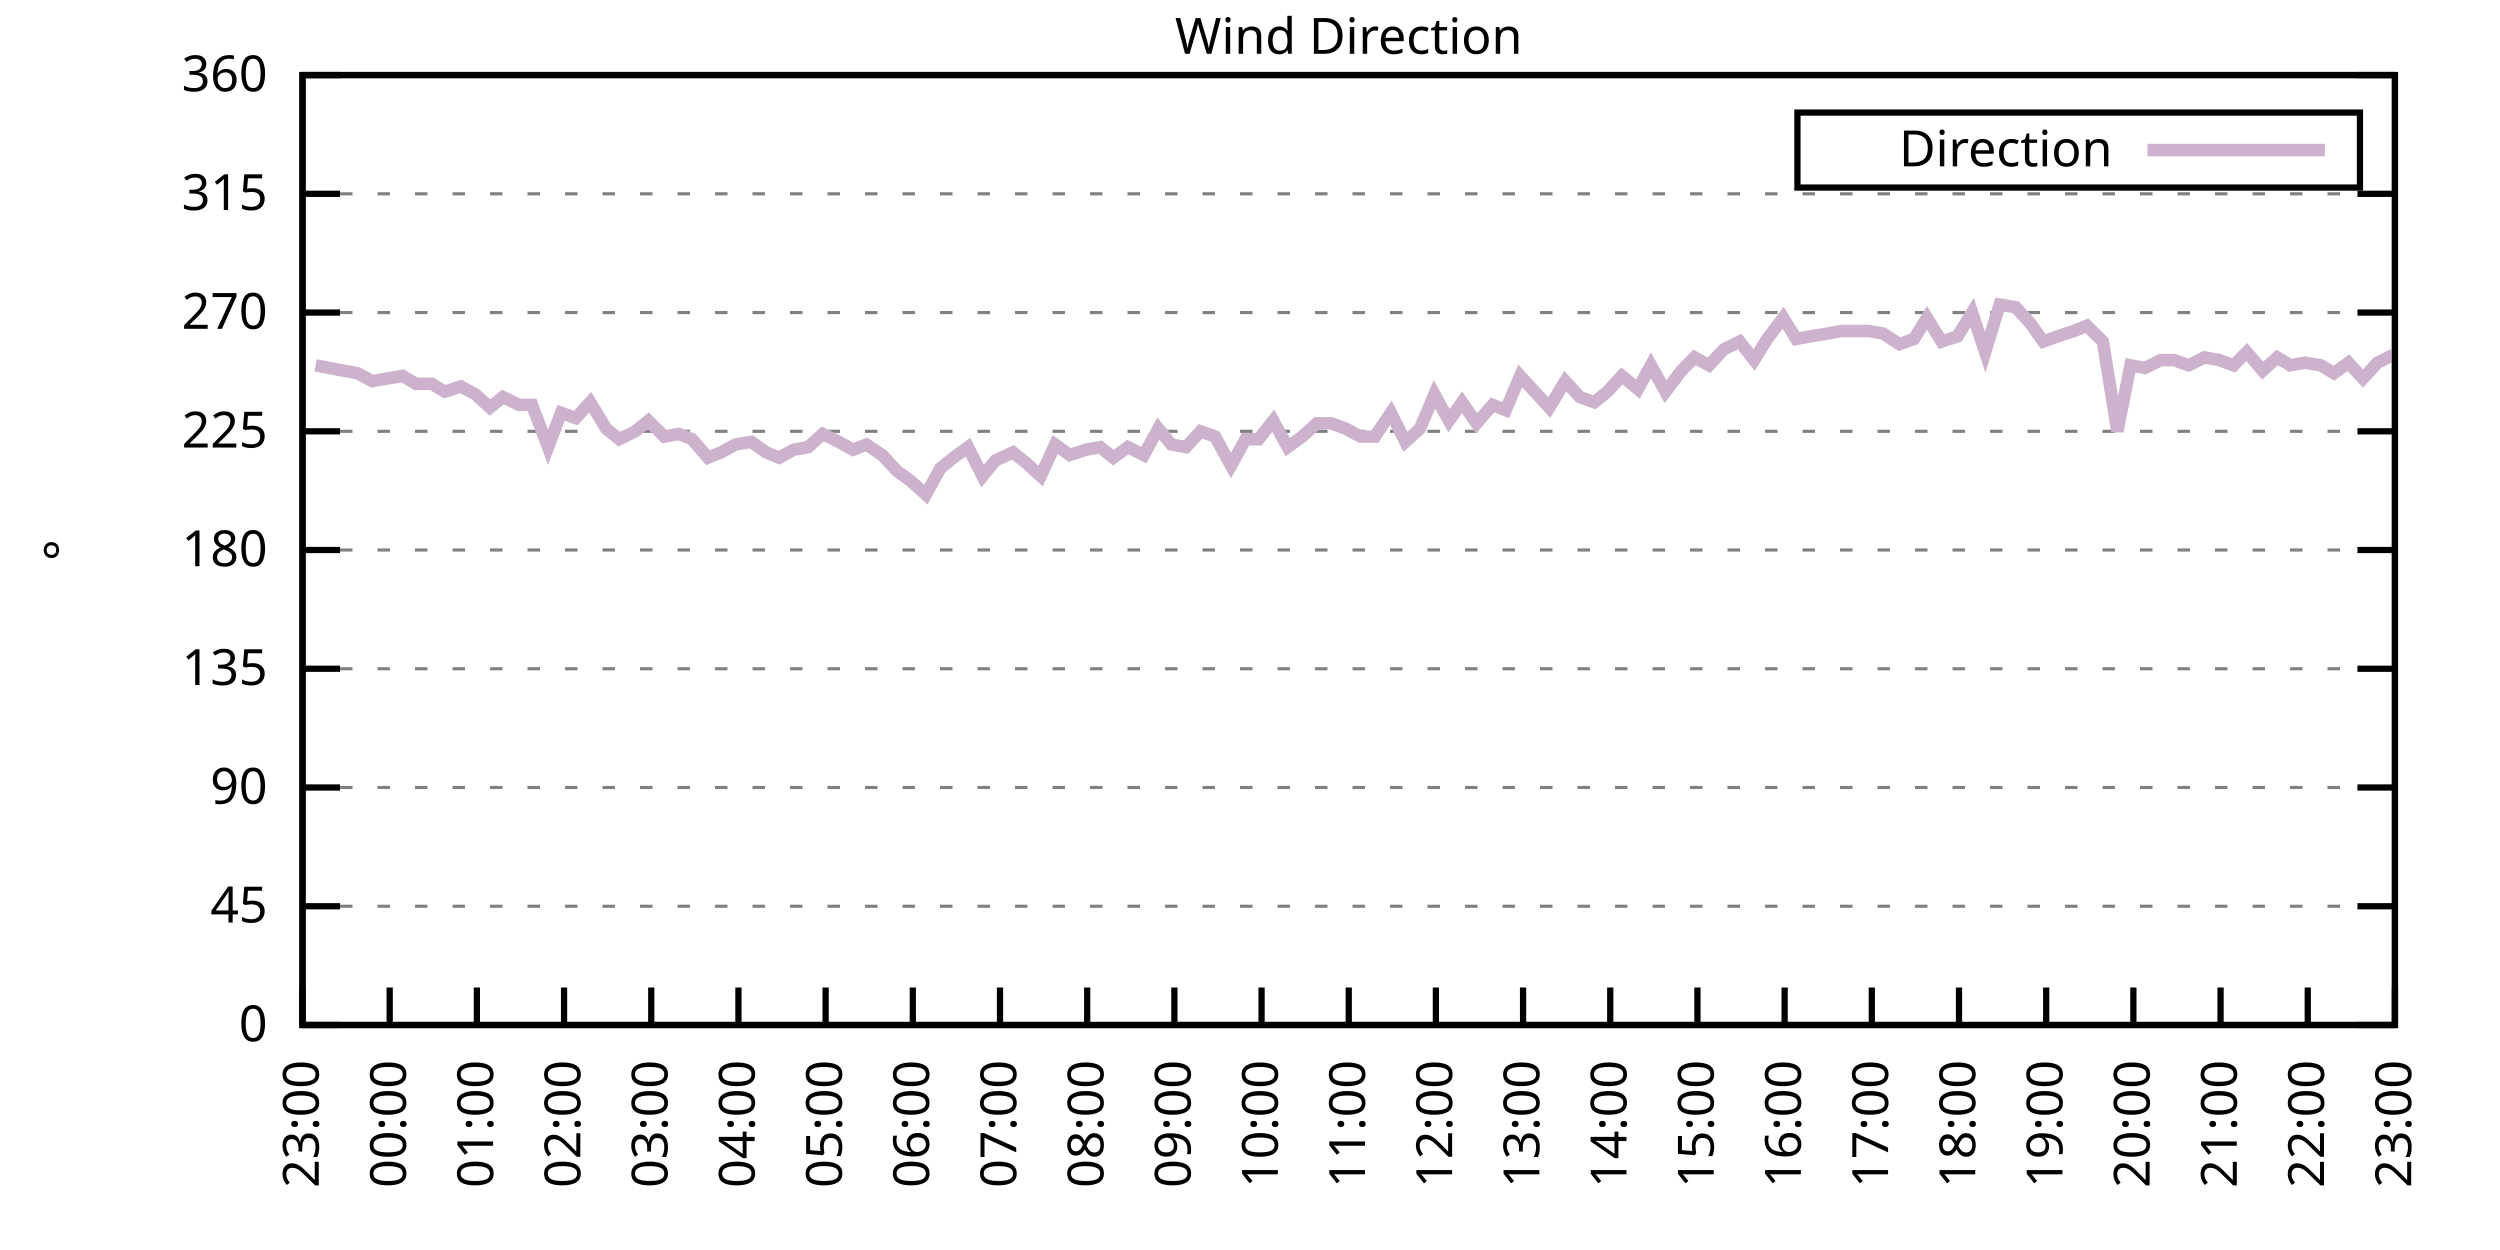
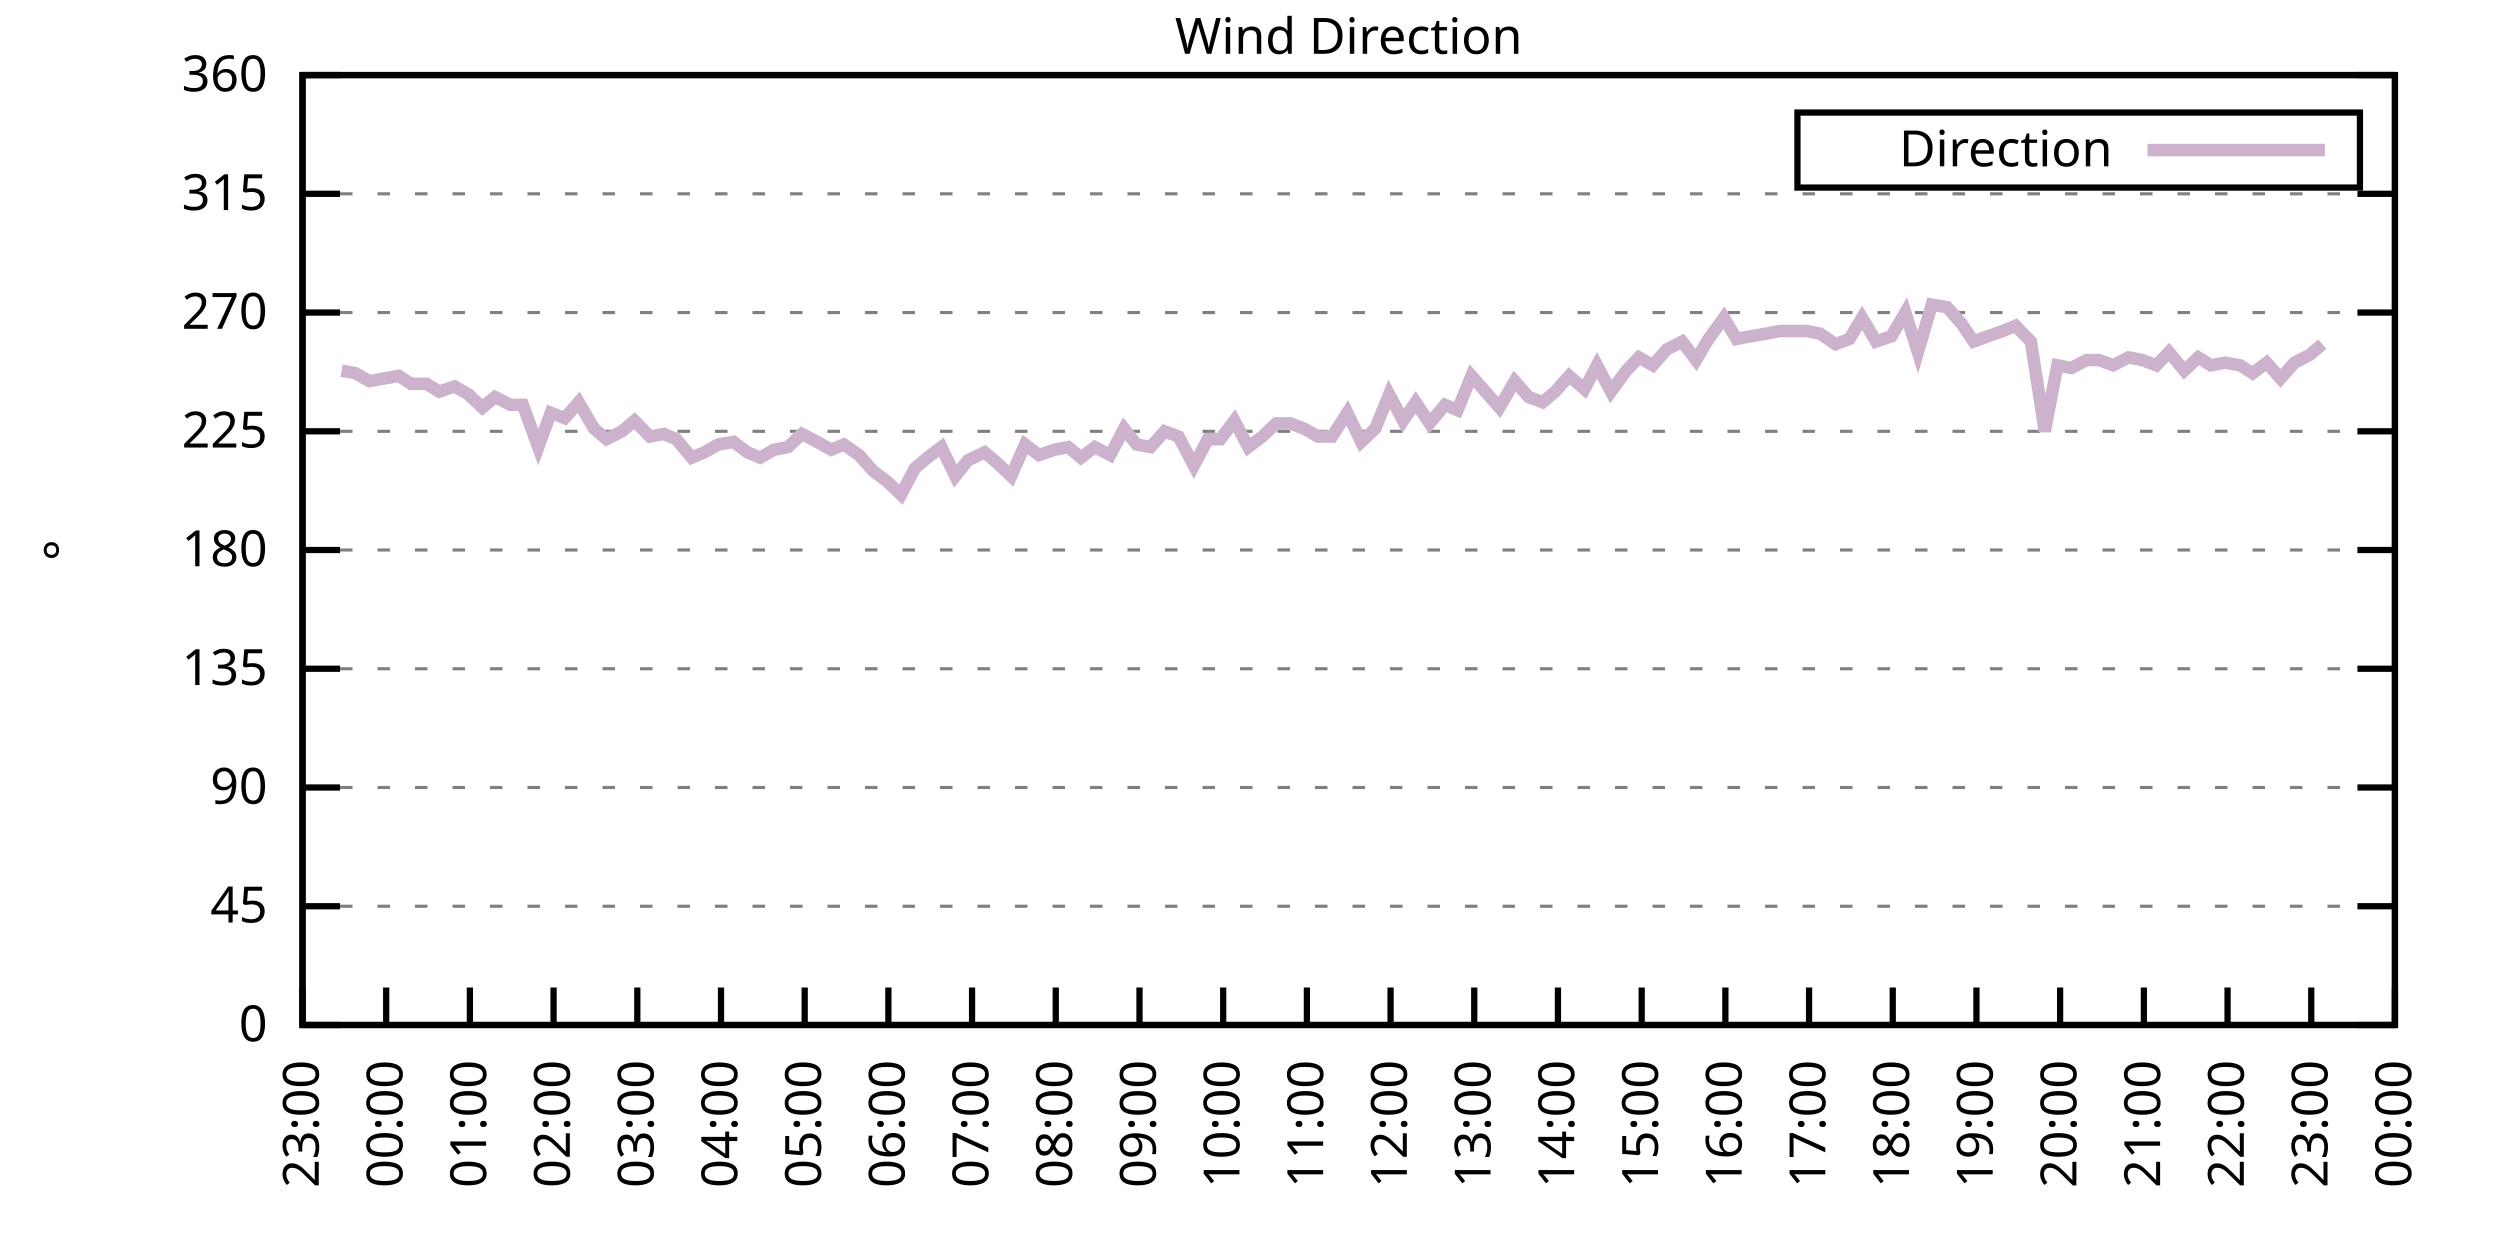
<svg xmlns="http://www.w3.org/2000/svg" xmlns:xlink="http://www.w3.org/1999/xlink" width="400" height="200" viewBox="0 0 400 200">
  <g id="gnuplot_canvas">
    <rect x="0" y="0" width="400" height="200" fill="none" />
    <defs>
      <circle id="gpDot" r="0.5" stroke-width="0.5" stroke="currentColor" />
      <path id="gpPt0" stroke-width="0.333" stroke="currentColor" d="M-1,0 h2 M0,-1 v2" />
      <path id="gpPt1" stroke-width="0.333" stroke="currentColor" d="M-1,-1 L1,1 M1,-1 L-1,1" />
      <path id="gpPt2" stroke-width="0.333" stroke="currentColor" d="M-1,0 L1,0 M0,-1 L0,1 M-1,-1 L1,1 M-1,1 L1,-1" />
      <rect id="gpPt3" stroke-width="0.333" stroke="currentColor" x="-1" y="-1" width="2" height="2" />
      <rect id="gpPt4" stroke-width="0.333" stroke="currentColor" fill="currentColor" x="-1" y="-1" width="2" height="2" />
      <circle id="gpPt5" stroke-width="0.333" stroke="currentColor" cx="0" cy="0" r="1" />
      <use xlink:href="#gpPt5" id="gpPt6" fill="currentColor" stroke="none" />
      <path id="gpPt7" stroke-width="0.333" stroke="currentColor" d="M0,-1.33 L-1.33,0.67 L1.33,0.67 z" />
      <use xlink:href="#gpPt7" id="gpPt8" fill="currentColor" stroke="none" />
      <use xlink:href="#gpPt7" id="gpPt9" stroke="currentColor" transform="rotate(180)" />
      <use xlink:href="#gpPt9" id="gpPt10" fill="currentColor" stroke="none" />
      <use xlink:href="#gpPt3" id="gpPt11" stroke="currentColor" transform="rotate(45)" />
      <use xlink:href="#gpPt11" id="gpPt12" fill="currentColor" stroke="none" />
      <path id="gpPt13" stroke-width="0.333" stroke="currentColor" d="M0,1.330 L1.265,0.411 L0.782,-1.067 L-0.782,-1.076 L-1.265,0.411 z" />
      <use xlink:href="#gpPt13" id="gpPt14" fill="currentColor" stroke="none" />
      <filter id="textbox" filterUnits="objectBoundingBox" x="0" y="0" height="1" width="1">
        <feFlood flood-color="white" flood-opacity="1" result="bgnd" />
        <feComposite in="SourceGraphic" in2="bgnd" operator="atop" />
      </filter>
      <filter id="greybox" filterUnits="objectBoundingBox" x="0" y="0" height="1" width="1">
        <feFlood flood-color="lightgrey" flood-opacity="1" result="grey" />
        <feComposite in="SourceGraphic" in2="grey" operator="atop" />
      </filter>
    </defs>
    <g fill="none" color="white" stroke="currentColor" stroke-width="1.00" stroke-linecap="butt" stroke-linejoin="miter">
</g>
    <g fill="none" color="black" stroke="currentColor" stroke-width="1.00" stroke-linecap="butt" stroke-linejoin="miter">
      <g stroke="none" shape-rendering="crispEdges">
        <polygon fill="rgb(255, 255, 255)" points="48.40,164.00 383.18,164.00 383.18,12.02 48.40,12.02 " />
      </g>
    </g>
    <g fill="none" color="black" stroke="currentColor" stroke-width="1.00" stroke-linecap="butt" stroke-linejoin="miter">
</g>
    <g fill="none" color="black" stroke="black" stroke-width="0.50" stroke-linecap="butt" stroke-linejoin="miter">
</g>
    <g fill="none" color="gray" stroke="currentColor" stroke-width="0.50" stroke-linecap="butt" stroke-linejoin="miter">
      <path stroke="gray" stroke-dasharray="2,4" class="gridline" d="M48.40,164.00 L383.19,164.00  " />
    </g>
    <g fill="none" color="gray" stroke="gray" stroke-width="1.00" stroke-linecap="butt" stroke-linejoin="miter">
</g>
    <g fill="none" color="black" stroke="currentColor" stroke-width="1.00" stroke-linecap="butt" stroke-linejoin="miter">
      <path stroke="black" d="M48.40,164.00 L54.40,164.00 M383.19,164.00 L377.19,164.00  " />
      <g transform="translate(42.80,166.60)" stroke="none" fill="black" font-family="Sans" font-size="8.00" text-anchor="end">
        <text>
          <tspan font-family="Sans"> 0</tspan>
        </text>
      </g>
    </g>
    <g fill="none" color="black" stroke="currentColor" stroke-width="1.00" stroke-linecap="butt" stroke-linejoin="miter">
</g>
    <g fill="none" color="black" stroke="black" stroke-width="0.50" stroke-linecap="butt" stroke-linejoin="miter">
</g>
    <g fill="none" color="gray" stroke="currentColor" stroke-width="0.50" stroke-linecap="butt" stroke-linejoin="miter">
      <path stroke="gray" stroke-dasharray="2,4" class="gridline" d="M48.40,145.00 L383.19,145.00  " />
    </g>
    <g fill="none" color="gray" stroke="gray" stroke-width="1.00" stroke-linecap="butt" stroke-linejoin="miter">
</g>
    <g fill="none" color="black" stroke="currentColor" stroke-width="1.00" stroke-linecap="butt" stroke-linejoin="miter">
      <path stroke="black" d="M48.40,145.00 L54.40,145.00 M383.19,145.00 L377.19,145.00  " />
      <g transform="translate(42.80,147.60)" stroke="none" fill="black" font-family="Sans" font-size="8.00" text-anchor="end">
        <text>
          <tspan font-family="Sans"> 45</tspan>
        </text>
      </g>
    </g>
    <g fill="none" color="black" stroke="currentColor" stroke-width="1.00" stroke-linecap="butt" stroke-linejoin="miter">
</g>
    <g fill="none" color="black" stroke="black" stroke-width="0.50" stroke-linecap="butt" stroke-linejoin="miter">
</g>
    <g fill="none" color="gray" stroke="currentColor" stroke-width="0.50" stroke-linecap="butt" stroke-linejoin="miter">
      <path stroke="gray" stroke-dasharray="2,4" class="gridline" d="M48.40,126.00 L383.19,126.00  " />
    </g>
    <g fill="none" color="gray" stroke="gray" stroke-width="1.00" stroke-linecap="butt" stroke-linejoin="miter">
</g>
    <g fill="none" color="black" stroke="currentColor" stroke-width="1.00" stroke-linecap="butt" stroke-linejoin="miter">
      <path stroke="black" d="M48.40,126.00 L54.40,126.00 M383.19,126.00 L377.19,126.00  " />
      <g transform="translate(42.80,128.60)" stroke="none" fill="black" font-family="Sans" font-size="8.00" text-anchor="end">
        <text>
          <tspan font-family="Sans"> 90</tspan>
        </text>
      </g>
    </g>
    <g fill="none" color="black" stroke="currentColor" stroke-width="1.00" stroke-linecap="butt" stroke-linejoin="miter">
</g>
    <g fill="none" color="black" stroke="black" stroke-width="0.50" stroke-linecap="butt" stroke-linejoin="miter">
</g>
    <g fill="none" color="gray" stroke="currentColor" stroke-width="0.50" stroke-linecap="butt" stroke-linejoin="miter">
      <path stroke="gray" stroke-dasharray="2,4" class="gridline" d="M48.40,107.00 L383.19,107.00  " />
    </g>
    <g fill="none" color="gray" stroke="gray" stroke-width="1.00" stroke-linecap="butt" stroke-linejoin="miter">
</g>
    <g fill="none" color="black" stroke="currentColor" stroke-width="1.00" stroke-linecap="butt" stroke-linejoin="miter">
      <path stroke="black" d="M48.40,107.00 L54.40,107.00 M383.19,107.00 L377.19,107.00  " />
      <g transform="translate(42.80,109.60)" stroke="none" fill="black" font-family="Sans" font-size="8.00" text-anchor="end">
        <text>
          <tspan font-family="Sans"> 135</tspan>
        </text>
      </g>
    </g>
    <g fill="none" color="black" stroke="currentColor" stroke-width="1.00" stroke-linecap="butt" stroke-linejoin="miter">
</g>
    <g fill="none" color="black" stroke="black" stroke-width="0.50" stroke-linecap="butt" stroke-linejoin="miter">
</g>
    <g fill="none" color="gray" stroke="currentColor" stroke-width="0.50" stroke-linecap="butt" stroke-linejoin="miter">
      <path stroke="gray" stroke-dasharray="2,4" class="gridline" d="M48.40,88.00 L383.19,88.00  " />
    </g>
    <g fill="none" color="gray" stroke="gray" stroke-width="1.00" stroke-linecap="butt" stroke-linejoin="miter">
</g>
    <g fill="none" color="black" stroke="currentColor" stroke-width="1.00" stroke-linecap="butt" stroke-linejoin="miter">
      <path stroke="black" d="M48.40,88.00 L54.40,88.00 M383.19,88.00 L377.19,88.00  " />
      <g transform="translate(42.80,90.60)" stroke="none" fill="black" font-family="Sans" font-size="8.00" text-anchor="end">
        <text>
          <tspan font-family="Sans"> 180</tspan>
        </text>
      </g>
    </g>
    <g fill="none" color="black" stroke="currentColor" stroke-width="1.00" stroke-linecap="butt" stroke-linejoin="miter">
</g>
    <g fill="none" color="black" stroke="black" stroke-width="0.50" stroke-linecap="butt" stroke-linejoin="miter">
</g>
    <g fill="none" color="gray" stroke="currentColor" stroke-width="0.50" stroke-linecap="butt" stroke-linejoin="miter">
      <path stroke="gray" stroke-dasharray="2,4" class="gridline" d="M48.40,69.01 L383.19,69.01  " />
    </g>
    <g fill="none" color="gray" stroke="gray" stroke-width="1.00" stroke-linecap="butt" stroke-linejoin="miter">
</g>
    <g fill="none" color="black" stroke="currentColor" stroke-width="1.00" stroke-linecap="butt" stroke-linejoin="miter">
      <path stroke="black" d="M48.40,69.01 L54.40,69.01 M383.19,69.01 L377.19,69.01  " />
      <g transform="translate(42.80,71.61)" stroke="none" fill="black" font-family="Sans" font-size="8.00" text-anchor="end">
        <text>
          <tspan font-family="Sans"> 225</tspan>
        </text>
      </g>
    </g>
    <g fill="none" color="black" stroke="currentColor" stroke-width="1.00" stroke-linecap="butt" stroke-linejoin="miter">
</g>
    <g fill="none" color="black" stroke="black" stroke-width="0.50" stroke-linecap="butt" stroke-linejoin="miter">
</g>
    <g fill="none" color="gray" stroke="currentColor" stroke-width="0.50" stroke-linecap="butt" stroke-linejoin="miter">
      <path stroke="gray" stroke-dasharray="2,4" class="gridline" d="M48.40,50.01 L383.19,50.01  " />
    </g>
    <g fill="none" color="gray" stroke="gray" stroke-width="1.00" stroke-linecap="butt" stroke-linejoin="miter">
</g>
    <g fill="none" color="black" stroke="currentColor" stroke-width="1.00" stroke-linecap="butt" stroke-linejoin="miter">
      <path stroke="black" d="M48.40,50.01 L54.40,50.01 M383.19,50.01 L377.19,50.01  " />
      <g transform="translate(42.80,52.61)" stroke="none" fill="black" font-family="Sans" font-size="8.00" text-anchor="end">
        <text>
          <tspan font-family="Sans"> 270</tspan>
        </text>
      </g>
    </g>
    <g fill="none" color="black" stroke="currentColor" stroke-width="1.00" stroke-linecap="butt" stroke-linejoin="miter">
</g>
    <g fill="none" color="black" stroke="black" stroke-width="0.50" stroke-linecap="butt" stroke-linejoin="miter">
</g>
    <g fill="none" color="gray" stroke="currentColor" stroke-width="0.50" stroke-linecap="butt" stroke-linejoin="miter">
      <path stroke="gray" stroke-dasharray="2,4" class="gridline" d="M48.40,31.01 L383.19,31.01  " />
    </g>
    <g fill="none" color="gray" stroke="gray" stroke-width="1.00" stroke-linecap="butt" stroke-linejoin="miter">
</g>
    <g fill="none" color="black" stroke="currentColor" stroke-width="1.00" stroke-linecap="butt" stroke-linejoin="miter">
      <path stroke="black" d="M48.40,31.01 L54.40,31.01 M383.19,31.01 L377.19,31.01  " />
      <g transform="translate(42.80,33.61)" stroke="none" fill="black" font-family="Sans" font-size="8.00" text-anchor="end">
        <text>
          <tspan font-family="Sans"> 315</tspan>
        </text>
      </g>
    </g>
    <g fill="none" color="black" stroke="currentColor" stroke-width="1.00" stroke-linecap="butt" stroke-linejoin="miter">
</g>
    <g fill="none" color="black" stroke="black" stroke-width="0.50" stroke-linecap="butt" stroke-linejoin="miter">
</g>
    <g fill="none" color="gray" stroke="currentColor" stroke-width="0.50" stroke-linecap="butt" stroke-linejoin="miter">
      <path stroke="gray" stroke-dasharray="2,4" class="gridline" d="M48.40,12.01 L383.19,12.01  " />
    </g>
    <g fill="none" color="gray" stroke="gray" stroke-width="1.00" stroke-linecap="butt" stroke-linejoin="miter">
</g>
    <g fill="none" color="black" stroke="currentColor" stroke-width="1.00" stroke-linecap="butt" stroke-linejoin="miter">
      <path stroke="black" d="M48.40,12.01 L54.40,12.01 M383.19,12.01 L377.19,12.01  " />
      <g transform="translate(42.80,14.61)" stroke="none" fill="black" font-family="Sans" font-size="8.00" text-anchor="end">
        <text>
          <tspan font-family="Sans"> 360</tspan>
        </text>
      </g>
    </g>
    <g fill="none" color="black" stroke="currentColor" stroke-width="1.00" stroke-linecap="butt" stroke-linejoin="miter">
      <path stroke="black" d="M48.40,164.00 L48.40,158.00  " />
      <g transform="translate(51.00,169.60) rotate(270.00)" stroke="none" fill="black" font-family="Sans" font-size="8.00" text-anchor="end">
        <text>
          <tspan font-family="Sans">23:00</tspan>
        </text>
      </g>
    </g>
    <g fill="none" color="black" stroke="currentColor" stroke-width="1.00" stroke-linecap="butt" stroke-linejoin="miter">
-       <path stroke="black" d="M62.35,164.00 L62.35,158.00  " />
-       <g transform="translate(64.95,169.60) rotate(270.00)" stroke="none" fill="black" font-family="Sans" font-size="8.00" text-anchor="end">
+       <path stroke="black" d="M61.79,164.00 L61.79,158.00  " />
+       <g transform="translate(64.39,169.60) rotate(270.00)" stroke="none" fill="black" font-family="Sans" font-size="8.00" text-anchor="end">
        <text>
          <tspan font-family="Sans">00:00</tspan>
        </text>
      </g>
    </g>
    <g fill="none" color="black" stroke="currentColor" stroke-width="1.00" stroke-linecap="butt" stroke-linejoin="miter">
-       <path stroke="black" d="M76.30,164.00 L76.30,158.00  " />
-       <g transform="translate(78.90,169.60) rotate(270.00)" stroke="none" fill="black" font-family="Sans" font-size="8.00" text-anchor="end">
+       <path stroke="black" d="M75.18,164.00 L75.18,158.00  " />
+       <g transform="translate(77.78,169.60) rotate(270.00)" stroke="none" fill="black" font-family="Sans" font-size="8.00" text-anchor="end">
        <text>
          <tspan font-family="Sans">01:00</tspan>
        </text>
      </g>
    </g>
    <g fill="none" color="black" stroke="currentColor" stroke-width="1.00" stroke-linecap="butt" stroke-linejoin="miter">
-       <path stroke="black" d="M90.25,164.00 L90.25,158.00  " />
-       <g transform="translate(92.85,169.60) rotate(270.00)" stroke="none" fill="black" font-family="Sans" font-size="8.00" text-anchor="end">
+       <path stroke="black" d="M88.57,164.00 L88.57,158.00  " />
+       <g transform="translate(91.17,169.60) rotate(270.00)" stroke="none" fill="black" font-family="Sans" font-size="8.00" text-anchor="end">
        <text>
          <tspan font-family="Sans">02:00</tspan>
        </text>
      </g>
    </g>
    <g fill="none" color="black" stroke="currentColor" stroke-width="1.00" stroke-linecap="butt" stroke-linejoin="miter">
-       <path stroke="black" d="M104.20,164.00 L104.20,158.00  " />
-       <g transform="translate(106.80,169.60) rotate(270.00)" stroke="none" fill="black" font-family="Sans" font-size="8.00" text-anchor="end">
+       <path stroke="black" d="M101.97,164.00 L101.97,158.00  " />
+       <g transform="translate(104.57,169.60) rotate(270.00)" stroke="none" fill="black" font-family="Sans" font-size="8.00" text-anchor="end">
        <text>
          <tspan font-family="Sans">03:00</tspan>
        </text>
      </g>
    </g>
    <g fill="none" color="black" stroke="currentColor" stroke-width="1.00" stroke-linecap="butt" stroke-linejoin="miter">
-       <path stroke="black" d="M118.15,164.00 L118.15,158.00  " />
-       <g transform="translate(120.75,169.60) rotate(270.00)" stroke="none" fill="black" font-family="Sans" font-size="8.00" text-anchor="end">
+       <path stroke="black" d="M115.36,164.00 L115.36,158.00  " />
+       <g transform="translate(117.96,169.60) rotate(270.00)" stroke="none" fill="black" font-family="Sans" font-size="8.00" text-anchor="end">
        <text>
          <tspan font-family="Sans">04:00</tspan>
        </text>
      </g>
    </g>
    <g fill="none" color="black" stroke="currentColor" stroke-width="1.00" stroke-linecap="butt" stroke-linejoin="miter">
-       <path stroke="black" d="M132.10,164.00 L132.10,158.00  " />
-       <g transform="translate(134.70,169.60) rotate(270.00)" stroke="none" fill="black" font-family="Sans" font-size="8.00" text-anchor="end">
+       <path stroke="black" d="M128.75,164.00 L128.75,158.00  " />
+       <g transform="translate(131.35,169.60) rotate(270.00)" stroke="none" fill="black" font-family="Sans" font-size="8.00" text-anchor="end">
        <text>
          <tspan font-family="Sans">05:00</tspan>
        </text>
      </g>
    </g>
    <g fill="none" color="black" stroke="currentColor" stroke-width="1.00" stroke-linecap="butt" stroke-linejoin="miter">
-       <path stroke="black" d="M146.05,164.00 L146.05,158.00  " />
-       <g transform="translate(148.65,169.60) rotate(270.00)" stroke="none" fill="black" font-family="Sans" font-size="8.00" text-anchor="end">
+       <path stroke="black" d="M142.14,164.00 L142.14,158.00  " />
+       <g transform="translate(144.74,169.60) rotate(270.00)" stroke="none" fill="black" font-family="Sans" font-size="8.00" text-anchor="end">
        <text>
          <tspan font-family="Sans">06:00</tspan>
        </text>
      </g>
    </g>
    <g fill="none" color="black" stroke="currentColor" stroke-width="1.00" stroke-linecap="butt" stroke-linejoin="miter">
-       <path stroke="black" d="M160.00,164.00 L160.00,158.00  " />
-       <g transform="translate(162.60,169.60) rotate(270.00)" stroke="none" fill="black" font-family="Sans" font-size="8.00" text-anchor="end">
+       <path stroke="black" d="M155.53,164.00 L155.53,158.00  " />
+       <g transform="translate(158.13,169.60) rotate(270.00)" stroke="none" fill="black" font-family="Sans" font-size="8.00" text-anchor="end">
        <text>
          <tspan font-family="Sans">07:00</tspan>
        </text>
      </g>
    </g>
    <g fill="none" color="black" stroke="currentColor" stroke-width="1.00" stroke-linecap="butt" stroke-linejoin="miter">
-       <path stroke="black" d="M173.95,164.00 L173.95,158.00  " />
-       <g transform="translate(176.55,169.60) rotate(270.00)" stroke="none" fill="black" font-family="Sans" font-size="8.00" text-anchor="end">
+       <path stroke="black" d="M168.92,164.00 L168.92,158.00  " />
+       <g transform="translate(171.52,169.60) rotate(270.00)" stroke="none" fill="black" font-family="Sans" font-size="8.00" text-anchor="end">
        <text>
          <tspan font-family="Sans">08:00</tspan>
        </text>
      </g>
    </g>
    <g fill="none" color="black" stroke="currentColor" stroke-width="1.00" stroke-linecap="butt" stroke-linejoin="miter">
-       <path stroke="black" d="M187.90,164.00 L187.90,158.00  " />
-       <g transform="translate(190.50,169.60) rotate(270.00)" stroke="none" fill="black" font-family="Sans" font-size="8.00" text-anchor="end">
+       <path stroke="black" d="M182.32,164.00 L182.32,158.00  " />
+       <g transform="translate(184.92,169.60) rotate(270.00)" stroke="none" fill="black" font-family="Sans" font-size="8.00" text-anchor="end">
        <text>
          <tspan font-family="Sans">09:00</tspan>
        </text>
      </g>
    </g>
    <g fill="none" color="black" stroke="currentColor" stroke-width="1.00" stroke-linecap="butt" stroke-linejoin="miter">
-       <path stroke="black" d="M201.85,164.00 L201.85,158.00  " />
-       <g transform="translate(204.45,169.60) rotate(270.00)" stroke="none" fill="black" font-family="Sans" font-size="8.00" text-anchor="end">
+       <path stroke="black" d="M195.71,164.00 L195.71,158.00  " />
+       <g transform="translate(198.31,169.60) rotate(270.00)" stroke="none" fill="black" font-family="Sans" font-size="8.00" text-anchor="end">
        <text>
          <tspan font-family="Sans">10:00</tspan>
        </text>
      </g>
    </g>
    <g fill="none" color="black" stroke="currentColor" stroke-width="1.00" stroke-linecap="butt" stroke-linejoin="miter">
-       <path stroke="black" d="M215.80,164.00 L215.80,158.00  " />
-       <g transform="translate(218.40,169.60) rotate(270.00)" stroke="none" fill="black" font-family="Sans" font-size="8.00" text-anchor="end">
+       <path stroke="black" d="M209.10,164.00 L209.10,158.00  " />
+       <g transform="translate(211.70,169.60) rotate(270.00)" stroke="none" fill="black" font-family="Sans" font-size="8.00" text-anchor="end">
        <text>
          <tspan font-family="Sans">11:00</tspan>
        </text>
      </g>
    </g>
    <g fill="none" color="black" stroke="currentColor" stroke-width="1.00" stroke-linecap="butt" stroke-linejoin="miter">
-       <path stroke="black" d="M229.74,164.00 L229.74,158.00  " />
-       <g transform="translate(232.34,169.60) rotate(270.00)" stroke="none" fill="black" font-family="Sans" font-size="8.00" text-anchor="end">
+       <path stroke="black" d="M222.49,164.00 L222.49,158.00  " />
+       <g transform="translate(225.09,169.60) rotate(270.00)" stroke="none" fill="black" font-family="Sans" font-size="8.00" text-anchor="end">
        <text>
          <tspan font-family="Sans">12:00</tspan>
        </text>
      </g>
    </g>
    <g fill="none" color="black" stroke="currentColor" stroke-width="1.00" stroke-linecap="butt" stroke-linejoin="miter">
-       <path stroke="black" d="M243.69,164.00 L243.69,158.00  " />
-       <g transform="translate(246.29,169.60) rotate(270.00)" stroke="none" fill="black" font-family="Sans" font-size="8.00" text-anchor="end">
+       <path stroke="black" d="M235.88,164.00 L235.88,158.00  " />
+       <g transform="translate(238.48,169.60) rotate(270.00)" stroke="none" fill="black" font-family="Sans" font-size="8.00" text-anchor="end">
        <text>
          <tspan font-family="Sans">13:00</tspan>
        </text>
      </g>
    </g>
    <g fill="none" color="black" stroke="currentColor" stroke-width="1.00" stroke-linecap="butt" stroke-linejoin="miter">
-       <path stroke="black" d="M257.64,164.00 L257.64,158.00  " />
-       <g transform="translate(260.24,169.60) rotate(270.00)" stroke="none" fill="black" font-family="Sans" font-size="8.00" text-anchor="end">
+       <path stroke="black" d="M249.27,164.00 L249.27,158.00  " />
+       <g transform="translate(251.87,169.60) rotate(270.00)" stroke="none" fill="black" font-family="Sans" font-size="8.00" text-anchor="end">
        <text>
          <tspan font-family="Sans">14:00</tspan>
        </text>
      </g>
    </g>
    <g fill="none" color="black" stroke="currentColor" stroke-width="1.00" stroke-linecap="butt" stroke-linejoin="miter">
-       <path stroke="black" d="M271.59,164.00 L271.59,158.00  " />
-       <g transform="translate(274.19,169.60) rotate(270.00)" stroke="none" fill="black" font-family="Sans" font-size="8.00" text-anchor="end">
+       <path stroke="black" d="M262.67,164.00 L262.67,158.00  " />
+       <g transform="translate(265.27,169.60) rotate(270.00)" stroke="none" fill="black" font-family="Sans" font-size="8.00" text-anchor="end">
        <text>
          <tspan font-family="Sans">15:00</tspan>
        </text>
      </g>
    </g>
    <g fill="none" color="black" stroke="currentColor" stroke-width="1.00" stroke-linecap="butt" stroke-linejoin="miter">
-       <path stroke="black" d="M285.54,164.00 L285.54,158.00  " />
-       <g transform="translate(288.14,169.60) rotate(270.00)" stroke="none" fill="black" font-family="Sans" font-size="8.00" text-anchor="end">
+       <path stroke="black" d="M276.06,164.00 L276.06,158.00  " />
+       <g transform="translate(278.66,169.60) rotate(270.00)" stroke="none" fill="black" font-family="Sans" font-size="8.00" text-anchor="end">
        <text>
          <tspan font-family="Sans">16:00</tspan>
        </text>
      </g>
    </g>
    <g fill="none" color="black" stroke="currentColor" stroke-width="1.00" stroke-linecap="butt" stroke-linejoin="miter">
-       <path stroke="black" d="M299.49,164.00 L299.49,158.00  " />
-       <g transform="translate(302.09,169.60) rotate(270.00)" stroke="none" fill="black" font-family="Sans" font-size="8.00" text-anchor="end">
+       <path stroke="black" d="M289.45,164.00 L289.45,158.00  " />
+       <g transform="translate(292.05,169.60) rotate(270.00)" stroke="none" fill="black" font-family="Sans" font-size="8.00" text-anchor="end">
        <text>
          <tspan font-family="Sans">17:00</tspan>
        </text>
      </g>
    </g>
    <g fill="none" color="black" stroke="currentColor" stroke-width="1.00" stroke-linecap="butt" stroke-linejoin="miter">
-       <path stroke="black" d="M313.44,164.00 L313.44,158.00  " />
-       <g transform="translate(316.04,169.60) rotate(270.00)" stroke="none" fill="black" font-family="Sans" font-size="8.00" text-anchor="end">
+       <path stroke="black" d="M302.84,164.00 L302.84,158.00  " />
+       <g transform="translate(305.44,169.60) rotate(270.00)" stroke="none" fill="black" font-family="Sans" font-size="8.00" text-anchor="end">
        <text>
          <tspan font-family="Sans">18:00</tspan>
        </text>
      </g>
    </g>
    <g fill="none" color="black" stroke="currentColor" stroke-width="1.00" stroke-linecap="butt" stroke-linejoin="miter">
-       <path stroke="black" d="M327.39,164.00 L327.39,158.00  " />
-       <g transform="translate(329.99,169.60) rotate(270.00)" stroke="none" fill="black" font-family="Sans" font-size="8.00" text-anchor="end">
+       <path stroke="black" d="M316.23,164.00 L316.23,158.00  " />
+       <g transform="translate(318.83,169.60) rotate(270.00)" stroke="none" fill="black" font-family="Sans" font-size="8.00" text-anchor="end">
        <text>
          <tspan font-family="Sans">19:00</tspan>
        </text>
      </g>
    </g>
    <g fill="none" color="black" stroke="currentColor" stroke-width="1.00" stroke-linecap="butt" stroke-linejoin="miter">
-       <path stroke="black" d="M341.34,164.00 L341.34,158.00  " />
-       <g transform="translate(343.94,169.60) rotate(270.00)" stroke="none" fill="black" font-family="Sans" font-size="8.00" text-anchor="end">
+       <path stroke="black" d="M329.62,164.00 L329.62,158.00  " />
+       <g transform="translate(332.22,169.60) rotate(270.00)" stroke="none" fill="black" font-family="Sans" font-size="8.00" text-anchor="end">
        <text>
          <tspan font-family="Sans">20:00</tspan>
        </text>
      </g>
    </g>
    <g fill="none" color="black" stroke="currentColor" stroke-width="1.00" stroke-linecap="butt" stroke-linejoin="miter">
-       <path stroke="black" d="M355.29,164.00 L355.29,158.00  " />
-       <g transform="translate(357.89,169.60) rotate(270.00)" stroke="none" fill="black" font-family="Sans" font-size="8.00" text-anchor="end">
+       <path stroke="black" d="M343.02,164.00 L343.02,158.00  " />
+       <g transform="translate(345.62,169.60) rotate(270.00)" stroke="none" fill="black" font-family="Sans" font-size="8.00" text-anchor="end">
        <text>
          <tspan font-family="Sans">21:00</tspan>
        </text>
      </g>
    </g>
    <g fill="none" color="black" stroke="currentColor" stroke-width="1.00" stroke-linecap="butt" stroke-linejoin="miter">
-       <path stroke="black" d="M369.24,164.00 L369.24,158.00  " />
-       <g transform="translate(371.84,169.60) rotate(270.00)" stroke="none" fill="black" font-family="Sans" font-size="8.00" text-anchor="end">
+       <path stroke="black" d="M356.41,164.00 L356.41,158.00  " />
+       <g transform="translate(359.01,169.60) rotate(270.00)" stroke="none" fill="black" font-family="Sans" font-size="8.00" text-anchor="end">
        <text>
          <tspan font-family="Sans">22:00</tspan>
+         </text>
+       </g>
+     </g>
+     <g fill="none" color="black" stroke="currentColor" stroke-width="1.00" stroke-linecap="butt" stroke-linejoin="miter">
+       <path stroke="black" d="M369.80,164.00 L369.80,158.00  " />
+       <g transform="translate(372.40,169.60) rotate(270.00)" stroke="none" fill="black" font-family="Sans" font-size="8.00" text-anchor="end">
+         <text>
+           <tspan font-family="Sans">23:00</tspan>
        </text>
      </g>
    </g>
    <g fill="none" color="black" stroke="currentColor" stroke-width="1.00" stroke-linecap="butt" stroke-linejoin="miter">
      <path stroke="black" d="M383.19,164.00 L383.19,158.00  " />
      <g transform="translate(385.79,169.60) rotate(270.00)" stroke="none" fill="black" font-family="Sans" font-size="8.00" text-anchor="end">
        <text>
-           <tspan font-family="Sans">23:00</tspan>
+           <tspan font-family="Sans">00:00</tspan>
        </text>
      </g>
    </g>
    <g fill="none" color="black" stroke="currentColor" stroke-width="1.00" stroke-linecap="butt" stroke-linejoin="miter">
</g>
    <g fill="none" color="black" stroke="currentColor" stroke-width="1.00" stroke-linecap="butt" stroke-linejoin="miter">
      <path stroke="black" d="M48.40,12.01 L48.40,164.00 L383.19,164.00 L383.19,12.01 L48.40,12.01 Z  " />
    </g>
    <g fill="none" color="black" stroke="currentColor" stroke-width="1.00" stroke-linecap="butt" stroke-linejoin="miter">
</g>
    <g fill="none" color="black" stroke="currentColor" stroke-width="1.00" stroke-linecap="butt" stroke-linejoin="miter">
      <path stroke="black" d="M287.59,30.01 L287.59,18.01 L377.59,18.01 L377.59,30.01 L287.59,30.01 Z  " />
    </g>
    <g id="Wind_direction_plot_1">
      <g fill="none" color="white" stroke="black" stroke-width="2.00" stroke-linecap="butt" stroke-linejoin="miter">
</g>
      <g fill="none" color="black" stroke="currentColor" stroke-width="2.00" stroke-linecap="butt" stroke-linejoin="miter">
        <g transform="translate(337.99,26.61)" stroke="none" fill="black" font-family="Sans" font-size="8.00" text-anchor="end">
          <text>
            <tspan font-family="Sans">Direction</tspan>
          </text>
        </g>
      </g>
      <g fill="none" color="black" stroke="currentColor" stroke-width="2.00" stroke-linecap="butt" stroke-linejoin="miter">
-         <path stroke="rgb(204, 178, 204)" d="M343.59,24.01 L371.99,24.01 M50.49,58.45 L54.91,59.30 L57.23,59.72 L59.56,60.98 L64.44,60.14 L66.53,61.41   L69.09,61.41 L71.18,62.67 L73.74,61.83 L76.07,63.10 L78.39,65.21 L80.48,63.52 L83.04,64.78 L85.13,64.78   L87.69,71.54 L89.78,66.05 L92.11,66.90 L94.43,64.36 L96.99,68.58 L99.08,70.27 L101.64,69.01 L103.73,67.32   L106.29,69.85 L108.62,69.43 L110.71,70.27 L113.27,73.23 L115.36,72.38 L117.68,71.12 L120.24,70.70 L122.57,72.38   L124.66,73.23 L126.98,71.96 L129.31,71.54 L131.63,69.43 L134.19,70.70 L136.51,71.96 L138.61,71.12 L141.16,72.81   L143.49,75.34 L145.81,77.03 L148.14,79.14 L150.46,74.92 L152.56,73.23 L154.88,71.54 L157.21,76.18 L159.30,73.65   L162.09,72.38 L164.18,74.07 L166.51,76.18 L168.83,71.12 L171.16,72.81 L173.71,71.96 L176.04,71.54 L178.13,73.23   L180.46,71.54 L183.01,72.81 L185.34,68.58 L187.43,71.12 L189.76,71.54 L192.08,69.01 L194.41,69.85 L196.96,74.49   L199.29,70.27 L201.38,70.27 L203.71,67.32 L206.03,71.54 L208.36,69.85 L210.68,67.74 L213.01,67.74 L215.33,68.58   L217.65,69.85 L219.98,69.85 L222.54,66.05 L224.86,70.70 L227.19,68.58 L229.51,63.10 L231.84,67.32 L233.93,64.36   L236.25,67.74 L238.81,64.78 L240.90,65.63 L243.23,60.14 L247.88,65.21 L250.44,60.98 L252.76,63.52 L255.09,64.36   L257.18,62.67 L259.50,60.14 L262.06,62.25 L264.15,58.45 L266.48,62.67 L269.04,59.30 L271.13,57.18 L273.45,58.45   L275.78,55.92 L278.34,54.65 L280.66,57.61 L282.75,54.23 L285.31,50.85 L287.40,54.23 L289.73,53.81 L292.29,53.39   L294.61,52.96 L296.70,52.96 L299.03,52.96 L301.35,53.39 L303.91,55.07 L306.23,54.23 L308.33,50.85 L310.65,54.65   L313.21,53.81 L315.53,50.01 L317.63,56.34 L319.95,48.74 L322.51,49.16 L324.83,51.70 L326.93,54.65 L329.25,53.81   L331.81,52.96 L333.90,52.12 L336.46,54.65 L338.78,69.01 L340.88,58.45 L343.20,58.87 L345.76,57.61 L347.85,57.61   L350.18,58.45 L352.73,57.18 L355.06,57.61 L357.38,58.45 L359.48,56.34 L362.03,59.30 L364.36,57.18 L366.45,58.45   L368.78,58.03 L371.33,58.45 L373.43,59.72 L375.75,58.03 L378.08,60.56 L380.40,58.03 L382.96,56.76  " />
+         <path stroke="rgb(204, 178, 204)" d="M343.59,24.01 L371.99,24.01 M54.65,59.30 L56.88,59.72 L59.11,60.98 L63.80,60.14 L65.81,61.41 L68.26,61.41   L70.27,62.67 L72.73,61.83 L74.96,63.10 L77.19,65.21 L79.20,63.52 L81.66,64.78 L83.66,64.78 L86.12,71.54   L88.13,66.05 L90.36,66.90 L92.59,64.36 L95.05,68.58 L97.06,70.27 L99.51,69.01 L101.52,67.32 L103.98,69.85   L106.21,69.43 L108.22,70.27 L110.67,73.23 L112.68,72.38 L114.91,71.12 L117.37,70.70 L119.60,72.38 L121.61,73.23   L123.84,71.96 L126.07,71.54 L128.30,69.43 L130.76,70.70 L132.99,71.96 L135.00,71.12 L137.45,72.81 L139.69,75.34   L141.92,77.03 L144.15,79.14 L146.38,74.92 L148.39,73.23 L150.62,71.54 L152.85,76.18 L154.86,73.65 L157.54,72.38   L159.55,74.07 L161.78,76.18 L164.01,71.12 L166.25,72.81 L168.70,71.96 L170.93,71.54 L172.94,73.23 L175.17,71.54   L177.63,72.81 L179.86,68.58 L181.87,71.12 L184.10,71.54 L186.33,69.01 L188.57,69.85 L191.02,74.49 L193.25,70.27   L195.26,70.27 L197.49,67.32 L199.73,71.54 L201.96,69.85 L204.19,67.74 L206.42,67.74 L208.65,68.58 L210.88,69.85   L213.12,69.85 L215.57,66.05 L217.80,70.70 L220.04,68.58 L222.27,63.10 L224.50,67.32 L226.51,64.36 L228.74,67.74   L231.20,64.78 L233.20,65.63 L235.44,60.14 L239.90,65.21 L242.36,60.98 L244.59,63.52 L246.82,64.36 L248.83,62.67   L251.06,60.14 L253.51,62.25 L255.52,58.45 L257.76,62.67 L260.21,59.30 L262.22,57.18 L264.45,58.45 L266.68,55.92   L269.14,54.65 L271.37,57.61 L273.38,54.23 L275.83,50.85 L277.84,54.23 L280.07,53.81 L282.53,53.39 L284.76,52.96   L286.77,52.96 L289.00,52.96 L291.23,53.39 L293.69,55.07 L295.92,54.23 L297.93,50.85 L300.16,54.65 L302.62,53.81   L304.85,50.01 L306.86,56.34 L309.09,48.74 L311.54,49.16 L313.78,51.70 L315.79,54.65 L318.02,53.81 L320.47,52.96   L322.48,52.12 L324.94,54.65 L327.17,69.01 L329.18,58.45 L331.41,58.87 L333.86,57.61 L335.87,57.61 L338.10,58.45   L340.56,57.18 L342.79,57.61 L345.02,58.45 L347.03,56.34 L349.49,59.30 L351.72,57.18 L353.73,58.45 L355.96,58.03   L358.42,58.45 L360.42,59.72 L362.66,58.03 L364.89,60.56 L367.12,58.03 L369.58,56.76 L371.58,55.07  " />
      </g>
    </g>
    <g fill="none" color="black" stroke="currentColor" stroke-width="2.00" stroke-linecap="butt" stroke-linejoin="miter">
</g>
    <g fill="none" color="black" stroke="black" stroke-width="1.00" stroke-linecap="butt" stroke-linejoin="miter">
</g>
    <g fill="none" color="black" stroke="currentColor" stroke-width="1.00" stroke-linecap="butt" stroke-linejoin="miter">
      <path stroke="black" d="M48.40,12.01 L48.40,164.00 L383.19,164.00 L383.19,12.01 L48.40,12.01 Z  " />
      <g transform="translate(12.80,88.01) rotate(270.00)" stroke="none" fill="black" font-family="Sans" font-size="8.00" text-anchor="middle">
        <text>
          <tspan font-family="Sans">°</tspan>
        </text>
      </g>
    </g>
    <g fill="none" color="black" stroke="currentColor" stroke-width="1.00" stroke-linecap="butt" stroke-linejoin="miter">
</g>
    <g fill="none" color="black" stroke="currentColor" stroke-width="1.00" stroke-linecap="butt" stroke-linejoin="miter">
      <g transform="translate(215.79,8.61)" stroke="none" fill="black" font-family="Sans" font-size="8.00" text-anchor="middle">
        <text>
          <tspan font-family="Sans">Wind Direction</tspan>
        </text>
      </g>
    </g>
    <g fill="none" color="black" stroke="currentColor" stroke-width="1.00" stroke-linecap="butt" stroke-linejoin="miter">
</g>
  </g>
</svg>
